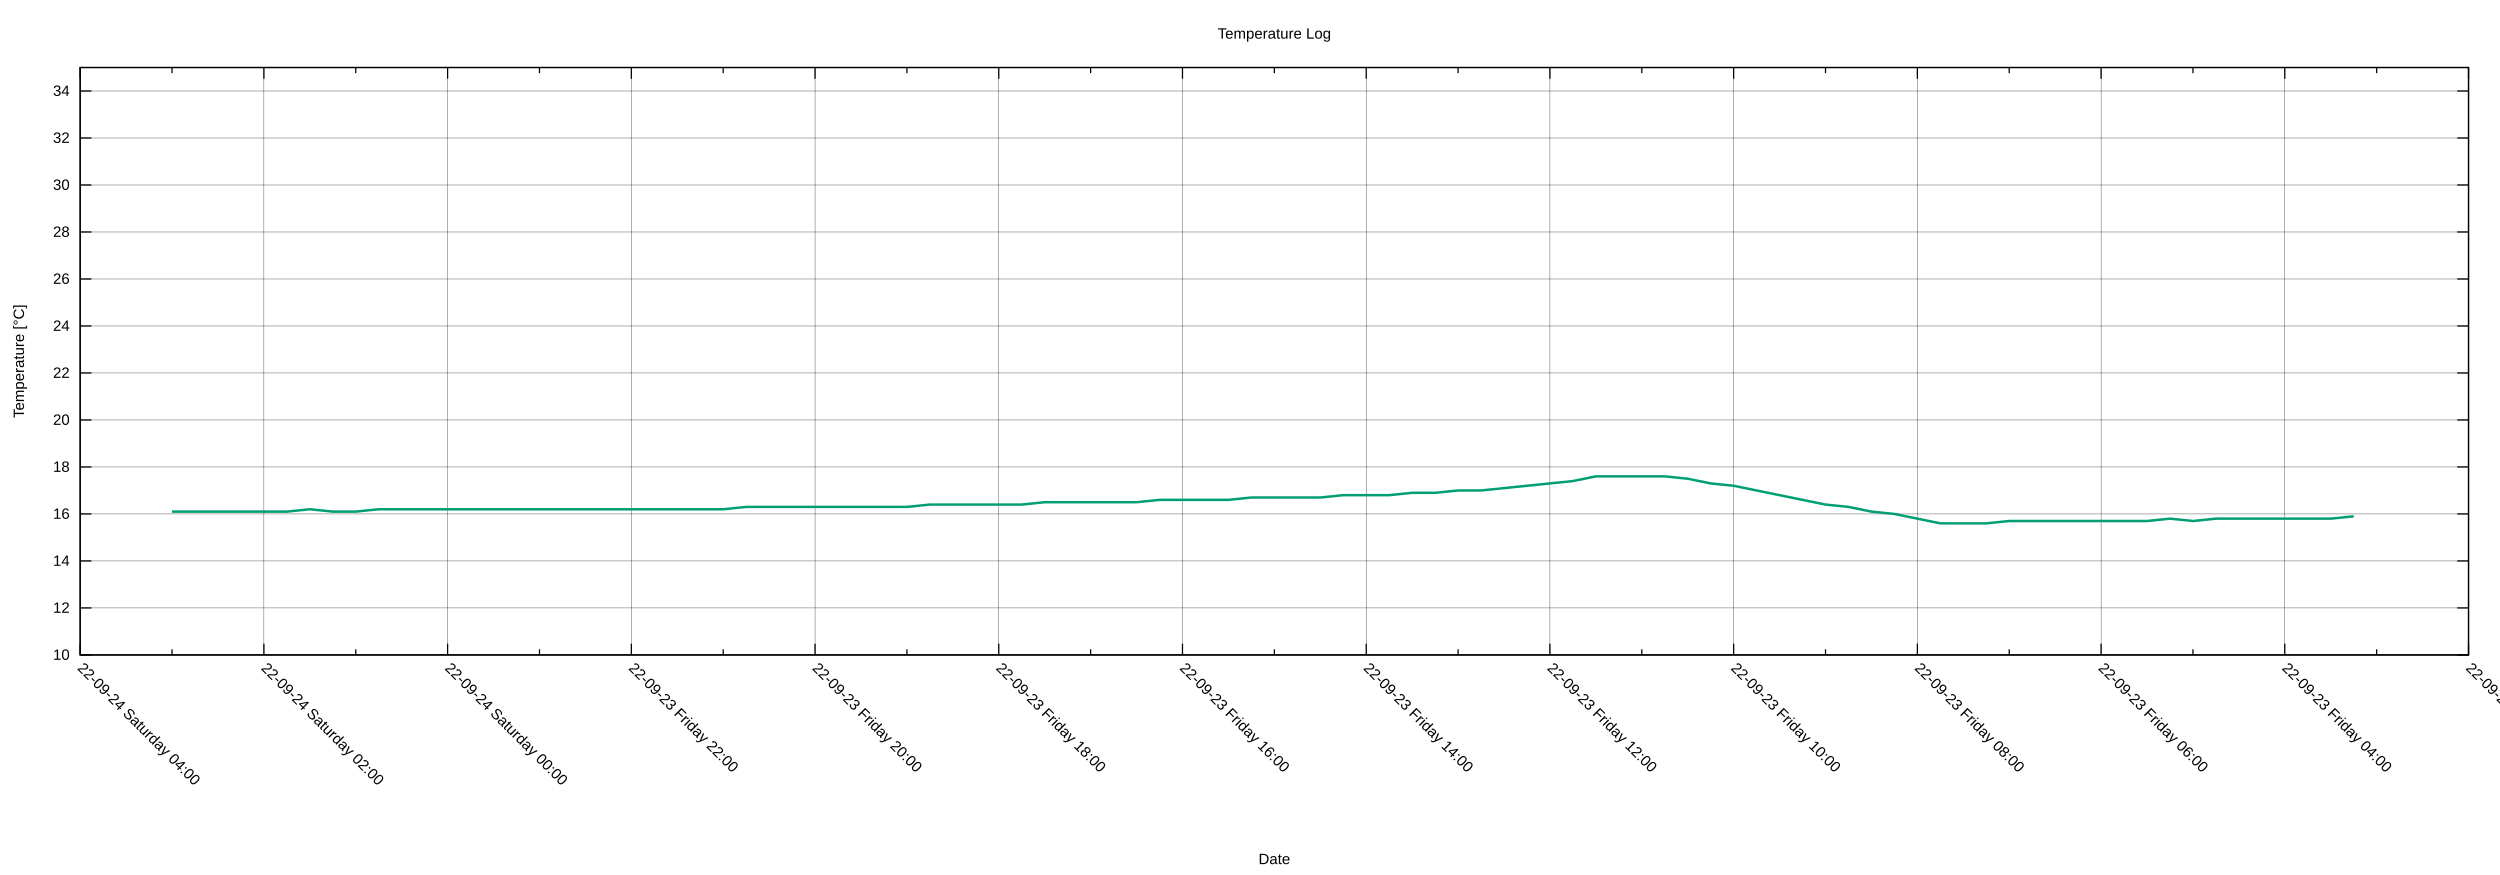
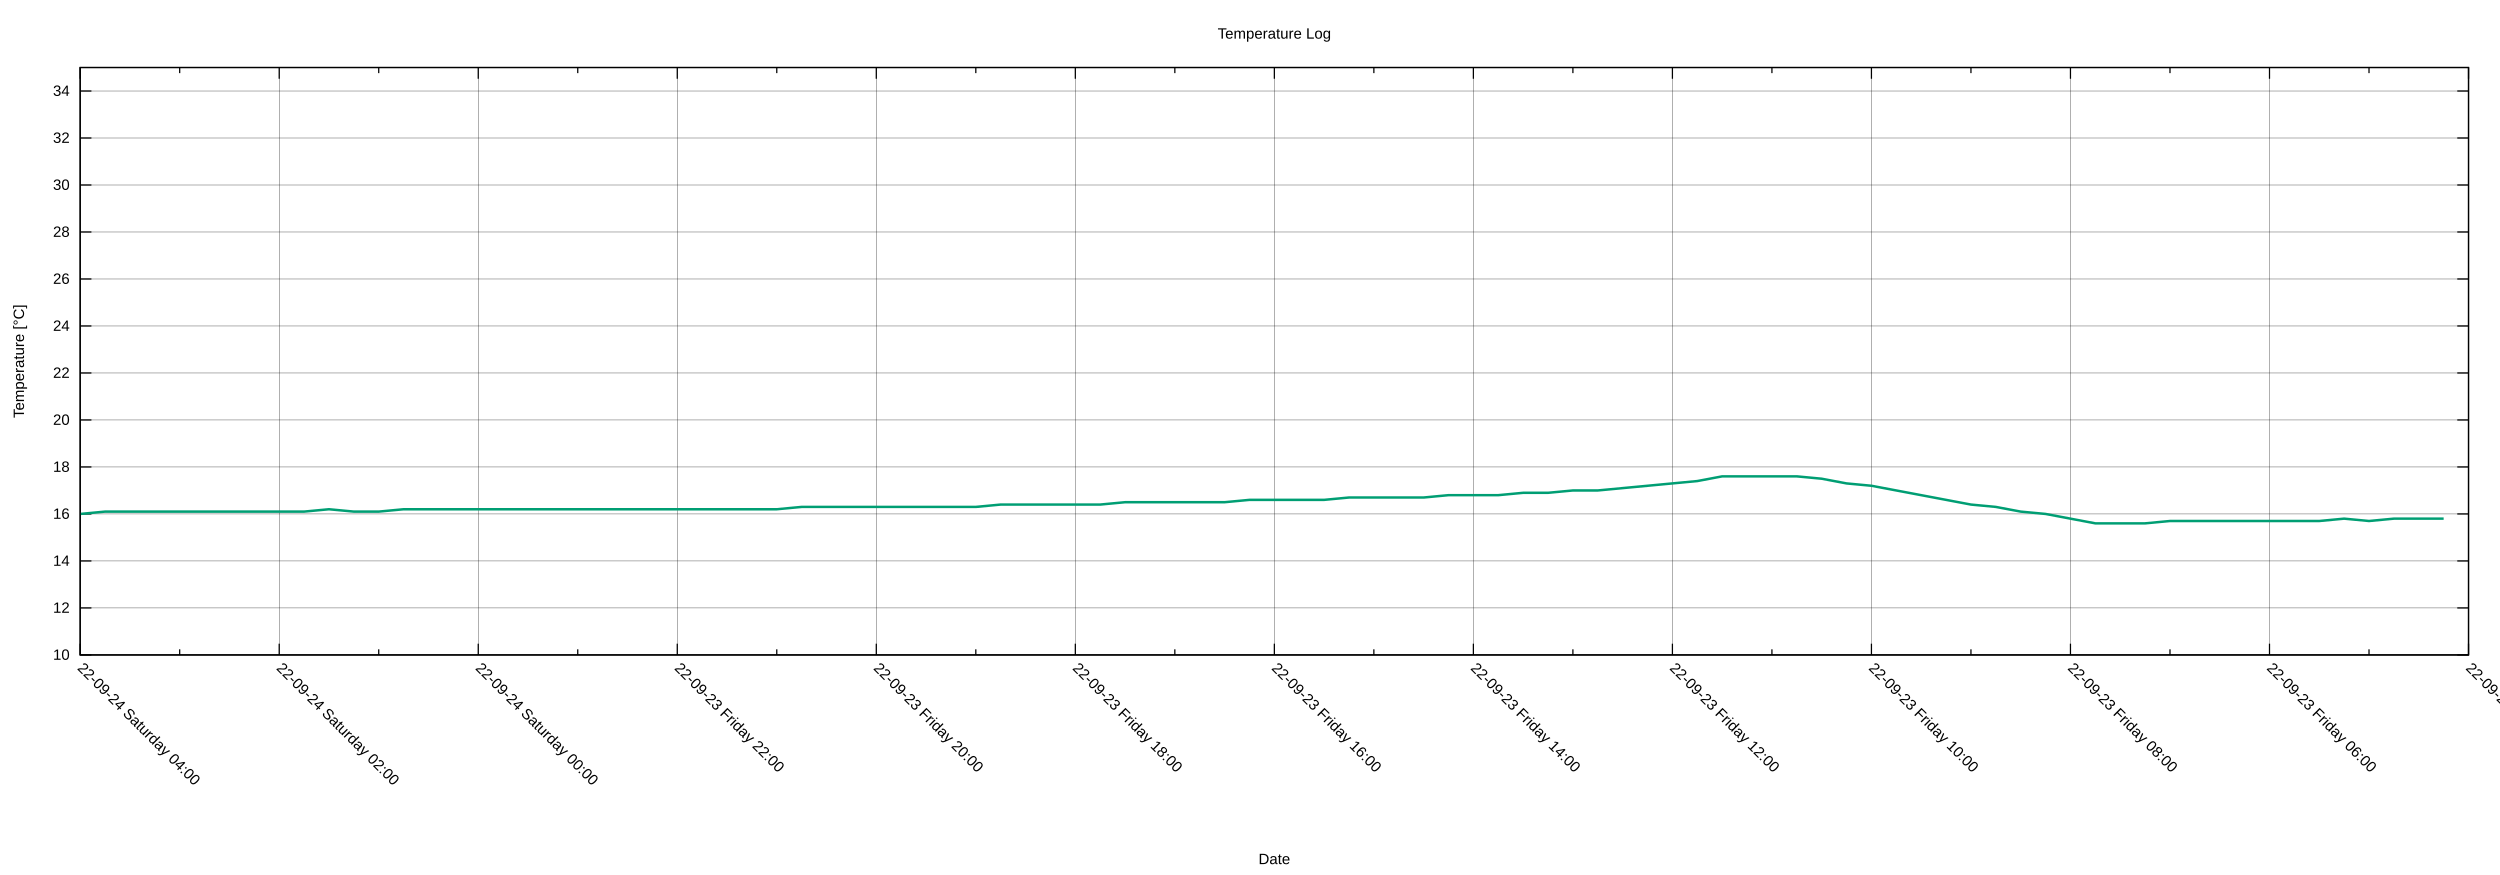
<svg xmlns="http://www.w3.org/2000/svg" xmlns:xlink="http://www.w3.org/1999/xlink" width="2000" height="700" viewBox="0 0 2000 700">
  <g id="gnuplot_canvas">
    <rect x="0" y="0" width="2000" height="700" fill="none" />
    <defs>
      <circle id="gpDot" r="0.5" stroke-width="0.5" stroke="currentColor" />
      <path id="gpPt0" stroke-width="0.222" stroke="currentColor" d="M-1,0 h2 M0,-1 v2" />
      <path id="gpPt1" stroke-width="0.222" stroke="currentColor" d="M-1,-1 L1,1 M1,-1 L-1,1" />
      <path id="gpPt2" stroke-width="0.222" stroke="currentColor" d="M-1,0 L1,0 M0,-1 L0,1 M-1,-1 L1,1 M-1,1 L1,-1" />
      <rect id="gpPt3" stroke-width="0.222" stroke="currentColor" x="-1" y="-1" width="2" height="2" />
      <rect id="gpPt4" stroke-width="0.222" stroke="currentColor" fill="currentColor" x="-1" y="-1" width="2" height="2" />
      <circle id="gpPt5" stroke-width="0.222" stroke="currentColor" cx="0" cy="0" r="1" />
      <use xlink:href="#gpPt5" id="gpPt6" fill="currentColor" stroke="none" />
      <path id="gpPt7" stroke-width="0.222" stroke="currentColor" d="M0,-1.33 L-1.33,0.67 L1.33,0.67 z" />
      <use xlink:href="#gpPt7" id="gpPt8" fill="currentColor" stroke="none" />
      <use xlink:href="#gpPt7" id="gpPt9" stroke="currentColor" transform="rotate(180)" />
      <use xlink:href="#gpPt9" id="gpPt10" fill="currentColor" stroke="none" />
      <use xlink:href="#gpPt3" id="gpPt11" stroke="currentColor" transform="rotate(45)" />
      <use xlink:href="#gpPt11" id="gpPt12" fill="currentColor" stroke="none" />
      <path id="gpPt13" stroke-width="0.222" stroke="currentColor" d="M0,1.330 L1.265,0.411 L0.782,-1.067 L-0.782,-1.076 L-1.265,0.411 z" />
      <use xlink:href="#gpPt13" id="gpPt14" fill="currentColor" stroke="none" />
      <filter id="textbox" filterUnits="objectBoundingBox" x="0" y="0" height="1" width="1">
        <feFlood flood-color="white" flood-opacity="1" result="bgnd" />
        <feComposite in="SourceGraphic" in2="bgnd" operator="atop" />
      </filter>
      <filter id="greybox" filterUnits="objectBoundingBox" x="0" y="0" height="1" width="1">
        <feFlood flood-color="lightgrey" flood-opacity="1" result="grey" />
        <feComposite in="SourceGraphic" in2="grey" operator="atop" />
      </filter>
    </defs>
    <g fill="none" color="white" stroke="currentColor" stroke-width="1.00" stroke-linecap="butt" stroke-linejoin="miter">
</g>
    <g fill="none" color="black" stroke="currentColor" stroke-width="1.00" stroke-linecap="butt" stroke-linejoin="miter">
</g>
    <g fill="none" color="black" stroke="black" stroke-width="0.25" stroke-linecap="butt" stroke-linejoin="miter">
</g>
    <g fill="none" color="black" stroke="currentColor" stroke-width="0.25" stroke-linecap="butt" stroke-linejoin="miter">
      <path stroke="black" class="gridline" d="M64.14,523.95 L1974.82,523.95  " />
    </g>
    <g fill="none" color="black" stroke="black" stroke-width="1.00" stroke-linecap="butt" stroke-linejoin="miter">
</g>
    <g fill="none" color="black" stroke="currentColor" stroke-width="1.00" stroke-linecap="butt" stroke-linejoin="miter">
      <path stroke="black" d="M64.14,523.95 L73.14,523.95 M1974.82,523.95 L1965.82,523.95  " />
      <g transform="translate(55.75,527.85)" stroke="none" fill="black" font-family="Arial" font-size="12.00" text-anchor="end">
        <text>
          <tspan font-family="Arial"> 10</tspan>
        </text>
      </g>
    </g>
    <g fill="none" color="black" stroke="currentColor" stroke-width="1.00" stroke-linecap="butt" stroke-linejoin="miter">
</g>
    <g fill="none" color="black" stroke="black" stroke-width="0.25" stroke-linecap="butt" stroke-linejoin="miter">
</g>
    <g fill="none" color="black" stroke="currentColor" stroke-width="0.25" stroke-linecap="butt" stroke-linejoin="miter">
      <path stroke="black" class="gridline" d="M64.14,486.35 L1974.82,486.35  " />
    </g>
    <g fill="none" color="black" stroke="black" stroke-width="1.00" stroke-linecap="butt" stroke-linejoin="miter">
</g>
    <g fill="none" color="black" stroke="currentColor" stroke-width="1.00" stroke-linecap="butt" stroke-linejoin="miter">
      <path stroke="black" d="M64.14,486.35 L73.14,486.35 M1974.82,486.35 L1965.82,486.35  " />
      <g transform="translate(55.75,490.25)" stroke="none" fill="black" font-family="Arial" font-size="12.00" text-anchor="end">
        <text>
          <tspan font-family="Arial"> 12</tspan>
        </text>
      </g>
    </g>
    <g fill="none" color="black" stroke="currentColor" stroke-width="1.00" stroke-linecap="butt" stroke-linejoin="miter">
</g>
    <g fill="none" color="black" stroke="black" stroke-width="0.25" stroke-linecap="butt" stroke-linejoin="miter">
</g>
    <g fill="none" color="black" stroke="currentColor" stroke-width="0.25" stroke-linecap="butt" stroke-linejoin="miter">
      <path stroke="black" class="gridline" d="M64.14,448.76 L1974.82,448.76  " />
    </g>
    <g fill="none" color="black" stroke="black" stroke-width="1.00" stroke-linecap="butt" stroke-linejoin="miter">
</g>
    <g fill="none" color="black" stroke="currentColor" stroke-width="1.00" stroke-linecap="butt" stroke-linejoin="miter">
      <path stroke="black" d="M64.14,448.76 L73.14,448.76 M1974.82,448.76 L1965.82,448.76  " />
      <g transform="translate(55.75,452.66)" stroke="none" fill="black" font-family="Arial" font-size="12.00" text-anchor="end">
        <text>
          <tspan font-family="Arial"> 14</tspan>
        </text>
      </g>
    </g>
    <g fill="none" color="black" stroke="currentColor" stroke-width="1.00" stroke-linecap="butt" stroke-linejoin="miter">
</g>
    <g fill="none" color="black" stroke="black" stroke-width="0.25" stroke-linecap="butt" stroke-linejoin="miter">
</g>
    <g fill="none" color="black" stroke="currentColor" stroke-width="0.25" stroke-linecap="butt" stroke-linejoin="miter">
      <path stroke="black" class="gridline" d="M64.14,411.16 L1974.82,411.16  " />
    </g>
    <g fill="none" color="black" stroke="black" stroke-width="1.00" stroke-linecap="butt" stroke-linejoin="miter">
</g>
    <g fill="none" color="black" stroke="currentColor" stroke-width="1.00" stroke-linecap="butt" stroke-linejoin="miter">
      <path stroke="black" d="M64.14,411.16 L73.14,411.16 M1974.82,411.16 L1965.82,411.16  " />
      <g transform="translate(55.75,415.06)" stroke="none" fill="black" font-family="Arial" font-size="12.00" text-anchor="end">
        <text>
          <tspan font-family="Arial"> 16</tspan>
        </text>
      </g>
    </g>
    <g fill="none" color="black" stroke="currentColor" stroke-width="1.00" stroke-linecap="butt" stroke-linejoin="miter">
</g>
    <g fill="none" color="black" stroke="black" stroke-width="0.25" stroke-linecap="butt" stroke-linejoin="miter">
</g>
    <g fill="none" color="black" stroke="currentColor" stroke-width="0.25" stroke-linecap="butt" stroke-linejoin="miter">
      <path stroke="black" class="gridline" d="M64.14,373.57 L1974.82,373.57  " />
    </g>
    <g fill="none" color="black" stroke="black" stroke-width="1.00" stroke-linecap="butt" stroke-linejoin="miter">
</g>
    <g fill="none" color="black" stroke="currentColor" stroke-width="1.00" stroke-linecap="butt" stroke-linejoin="miter">
      <path stroke="black" d="M64.14,373.57 L73.14,373.57 M1974.82,373.57 L1965.82,373.57  " />
      <g transform="translate(55.75,377.47)" stroke="none" fill="black" font-family="Arial" font-size="12.00" text-anchor="end">
        <text>
          <tspan font-family="Arial"> 18</tspan>
        </text>
      </g>
    </g>
    <g fill="none" color="black" stroke="currentColor" stroke-width="1.00" stroke-linecap="butt" stroke-linejoin="miter">
</g>
    <g fill="none" color="black" stroke="black" stroke-width="0.25" stroke-linecap="butt" stroke-linejoin="miter">
</g>
    <g fill="none" color="black" stroke="currentColor" stroke-width="0.25" stroke-linecap="butt" stroke-linejoin="miter">
      <path stroke="black" class="gridline" d="M64.14,335.97 L1974.82,335.97  " />
    </g>
    <g fill="none" color="black" stroke="black" stroke-width="1.00" stroke-linecap="butt" stroke-linejoin="miter">
</g>
    <g fill="none" color="black" stroke="currentColor" stroke-width="1.00" stroke-linecap="butt" stroke-linejoin="miter">
      <path stroke="black" d="M64.14,335.97 L73.14,335.97 M1974.82,335.97 L1965.82,335.97  " />
      <g transform="translate(55.75,339.87)" stroke="none" fill="black" font-family="Arial" font-size="12.00" text-anchor="end">
        <text>
          <tspan font-family="Arial"> 20</tspan>
        </text>
      </g>
    </g>
    <g fill="none" color="black" stroke="currentColor" stroke-width="1.00" stroke-linecap="butt" stroke-linejoin="miter">
</g>
    <g fill="none" color="black" stroke="black" stroke-width="0.25" stroke-linecap="butt" stroke-linejoin="miter">
</g>
    <g fill="none" color="black" stroke="currentColor" stroke-width="0.25" stroke-linecap="butt" stroke-linejoin="miter">
      <path stroke="black" class="gridline" d="M64.14,298.38 L1974.82,298.38  " />
    </g>
    <g fill="none" color="black" stroke="black" stroke-width="1.00" stroke-linecap="butt" stroke-linejoin="miter">
</g>
    <g fill="none" color="black" stroke="currentColor" stroke-width="1.00" stroke-linecap="butt" stroke-linejoin="miter">
      <path stroke="black" d="M64.14,298.38 L73.14,298.38 M1974.82,298.38 L1965.82,298.38  " />
      <g transform="translate(55.75,302.28)" stroke="none" fill="black" font-family="Arial" font-size="12.00" text-anchor="end">
        <text>
          <tspan font-family="Arial"> 22</tspan>
        </text>
      </g>
    </g>
    <g fill="none" color="black" stroke="currentColor" stroke-width="1.00" stroke-linecap="butt" stroke-linejoin="miter">
</g>
    <g fill="none" color="black" stroke="black" stroke-width="0.25" stroke-linecap="butt" stroke-linejoin="miter">
</g>
    <g fill="none" color="black" stroke="currentColor" stroke-width="0.25" stroke-linecap="butt" stroke-linejoin="miter">
      <path stroke="black" class="gridline" d="M64.14,260.78 L1974.82,260.78  " />
    </g>
    <g fill="none" color="black" stroke="black" stroke-width="1.00" stroke-linecap="butt" stroke-linejoin="miter">
</g>
    <g fill="none" color="black" stroke="currentColor" stroke-width="1.00" stroke-linecap="butt" stroke-linejoin="miter">
      <path stroke="black" d="M64.14,260.78 L73.14,260.78 M1974.82,260.78 L1965.82,260.78  " />
      <g transform="translate(55.75,264.68)" stroke="none" fill="black" font-family="Arial" font-size="12.00" text-anchor="end">
        <text>
          <tspan font-family="Arial"> 24</tspan>
        </text>
      </g>
    </g>
    <g fill="none" color="black" stroke="currentColor" stroke-width="1.00" stroke-linecap="butt" stroke-linejoin="miter">
</g>
    <g fill="none" color="black" stroke="black" stroke-width="0.25" stroke-linecap="butt" stroke-linejoin="miter">
</g>
    <g fill="none" color="black" stroke="currentColor" stroke-width="0.25" stroke-linecap="butt" stroke-linejoin="miter">
      <path stroke="black" class="gridline" d="M64.14,223.19 L1974.82,223.19  " />
    </g>
    <g fill="none" color="black" stroke="black" stroke-width="1.00" stroke-linecap="butt" stroke-linejoin="miter">
</g>
    <g fill="none" color="black" stroke="currentColor" stroke-width="1.00" stroke-linecap="butt" stroke-linejoin="miter">
      <path stroke="black" d="M64.14,223.19 L73.14,223.19 M1974.82,223.19 L1965.82,223.19  " />
      <g transform="translate(55.75,227.09)" stroke="none" fill="black" font-family="Arial" font-size="12.00" text-anchor="end">
        <text>
          <tspan font-family="Arial"> 26</tspan>
        </text>
      </g>
    </g>
    <g fill="none" color="black" stroke="currentColor" stroke-width="1.00" stroke-linecap="butt" stroke-linejoin="miter">
</g>
    <g fill="none" color="black" stroke="black" stroke-width="0.25" stroke-linecap="butt" stroke-linejoin="miter">
</g>
    <g fill="none" color="black" stroke="currentColor" stroke-width="0.25" stroke-linecap="butt" stroke-linejoin="miter">
      <path stroke="black" class="gridline" d="M64.14,185.59 L1974.82,185.59  " />
    </g>
    <g fill="none" color="black" stroke="black" stroke-width="1.00" stroke-linecap="butt" stroke-linejoin="miter">
</g>
    <g fill="none" color="black" stroke="currentColor" stroke-width="1.00" stroke-linecap="butt" stroke-linejoin="miter">
      <path stroke="black" d="M64.14,185.59 L73.14,185.59 M1974.82,185.59 L1965.82,185.59  " />
      <g transform="translate(55.75,189.49)" stroke="none" fill="black" font-family="Arial" font-size="12.00" text-anchor="end">
        <text>
          <tspan font-family="Arial"> 28</tspan>
        </text>
      </g>
    </g>
    <g fill="none" color="black" stroke="currentColor" stroke-width="1.00" stroke-linecap="butt" stroke-linejoin="miter">
</g>
    <g fill="none" color="black" stroke="black" stroke-width="0.25" stroke-linecap="butt" stroke-linejoin="miter">
</g>
    <g fill="none" color="black" stroke="currentColor" stroke-width="0.25" stroke-linecap="butt" stroke-linejoin="miter">
      <path stroke="black" class="gridline" d="M64.14,148.00 L1974.82,148.00  " />
    </g>
    <g fill="none" color="black" stroke="black" stroke-width="1.00" stroke-linecap="butt" stroke-linejoin="miter">
</g>
    <g fill="none" color="black" stroke="currentColor" stroke-width="1.00" stroke-linecap="butt" stroke-linejoin="miter">
      <path stroke="black" d="M64.14,148.00 L73.14,148.00 M1974.82,148.00 L1965.82,148.00  " />
      <g transform="translate(55.75,151.90)" stroke="none" fill="black" font-family="Arial" font-size="12.00" text-anchor="end">
        <text>
          <tspan font-family="Arial"> 30</tspan>
        </text>
      </g>
    </g>
    <g fill="none" color="black" stroke="currentColor" stroke-width="1.00" stroke-linecap="butt" stroke-linejoin="miter">
</g>
    <g fill="none" color="black" stroke="black" stroke-width="0.25" stroke-linecap="butt" stroke-linejoin="miter">
</g>
    <g fill="none" color="black" stroke="currentColor" stroke-width="0.25" stroke-linecap="butt" stroke-linejoin="miter">
      <path stroke="black" class="gridline" d="M64.14,110.40 L1974.82,110.40  " />
    </g>
    <g fill="none" color="black" stroke="black" stroke-width="1.00" stroke-linecap="butt" stroke-linejoin="miter">
</g>
    <g fill="none" color="black" stroke="currentColor" stroke-width="1.00" stroke-linecap="butt" stroke-linejoin="miter">
      <path stroke="black" d="M64.14,110.40 L73.14,110.40 M1974.82,110.40 L1965.82,110.40  " />
      <g transform="translate(55.75,114.30)" stroke="none" fill="black" font-family="Arial" font-size="12.00" text-anchor="end">
        <text>
          <tspan font-family="Arial"> 32</tspan>
        </text>
      </g>
    </g>
    <g fill="none" color="black" stroke="currentColor" stroke-width="1.00" stroke-linecap="butt" stroke-linejoin="miter">
</g>
    <g fill="none" color="black" stroke="black" stroke-width="0.25" stroke-linecap="butt" stroke-linejoin="miter">
</g>
    <g fill="none" color="black" stroke="currentColor" stroke-width="0.25" stroke-linecap="butt" stroke-linejoin="miter">
      <path stroke="black" class="gridline" d="M64.14,72.81 L1974.82,72.81  " />
    </g>
    <g fill="none" color="black" stroke="black" stroke-width="1.00" stroke-linecap="butt" stroke-linejoin="miter">
</g>
    <g fill="none" color="black" stroke="currentColor" stroke-width="1.00" stroke-linecap="butt" stroke-linejoin="miter">
      <path stroke="black" d="M64.14,72.81 L73.14,72.81 M1974.82,72.81 L1965.82,72.81  " />
      <g transform="translate(55.75,76.71)" stroke="none" fill="black" font-family="Arial" font-size="12.00" text-anchor="end">
        <text>
          <tspan font-family="Arial"> 34</tspan>
        </text>
      </g>
    </g>
    <g fill="none" color="black" stroke="currentColor" stroke-width="1.00" stroke-linecap="butt" stroke-linejoin="miter">
</g>
    <g fill="none" color="black" stroke="black" stroke-width="0.25" stroke-linecap="butt" stroke-linejoin="miter">
</g>
    <g fill="none" color="black" stroke="currentColor" stroke-width="0.25" stroke-linecap="butt" stroke-linejoin="miter">
      <path stroke="black" class="gridline" d="M1974.82,523.95 L1974.82,54.01  " />
    </g>
    <g fill="none" color="black" stroke="black" stroke-width="1.00" stroke-linecap="butt" stroke-linejoin="miter">
</g>
    <g fill="none" color="black" stroke="currentColor" stroke-width="1.00" stroke-linecap="butt" stroke-linejoin="miter">
      <path stroke="black" d="M1974.82,523.95 L1974.82,514.95 M1974.82,54.01 L1974.82,63.01  " />
      <g transform="translate(1972.06,535.10) rotate(45)" stroke="none" fill="black" font-family="Arial" font-size="12.00" text-anchor="start">
        <text>
-           <tspan font-family="Arial">22-09-23 Friday 02:00</tspan>
-         </text>
-       </g>
-     </g>
-     <g fill="none" color="black" stroke="currentColor" stroke-width="1.00" stroke-linecap="butt" stroke-linejoin="miter">
-       <path stroke="black" d="M1901.33,523.95 L1901.33,519.45 M1901.33,54.01 L1901.33,58.51  " />
-     </g>
-     <g fill="none" color="black" stroke="black" stroke-width="0.25" stroke-linecap="butt" stroke-linejoin="miter">
- </g>
-     <g fill="none" color="black" stroke="currentColor" stroke-width="0.25" stroke-linecap="butt" stroke-linejoin="miter">
-       <path stroke="black" class="gridline" d="M1827.84,523.95 L1827.84,54.01  " />
-     </g>
-     <g fill="none" color="black" stroke="black" stroke-width="1.00" stroke-linecap="butt" stroke-linejoin="miter">
- </g>
-     <g fill="none" color="black" stroke="currentColor" stroke-width="1.00" stroke-linecap="butt" stroke-linejoin="miter">
-       <path stroke="black" d="M1827.84,523.95 L1827.84,514.95 M1827.84,54.01 L1827.84,63.01  " />
-       <g transform="translate(1825.08,535.10) rotate(45)" stroke="none" fill="black" font-family="Arial" font-size="12.00" text-anchor="start">
-         <text>
          <tspan font-family="Arial">22-09-23 Friday 04:00</tspan>
        </text>
      </g>
    </g>
    <g fill="none" color="black" stroke="currentColor" stroke-width="1.00" stroke-linecap="butt" stroke-linejoin="miter">
-       <path stroke="black" d="M1754.36,523.95 L1754.36,519.45 M1754.36,54.01 L1754.36,58.51  " />
-     </g>
-     <g fill="none" color="black" stroke="black" stroke-width="0.25" stroke-linecap="butt" stroke-linejoin="miter">
- </g>
-     <g fill="none" color="black" stroke="currentColor" stroke-width="0.25" stroke-linecap="butt" stroke-linejoin="miter">
-       <path stroke="black" class="gridline" d="M1680.87,523.95 L1680.87,54.01  " />
-     </g>
-     <g fill="none" color="black" stroke="black" stroke-width="1.00" stroke-linecap="butt" stroke-linejoin="miter">
- </g>
-     <g fill="none" color="black" stroke="currentColor" stroke-width="1.00" stroke-linecap="butt" stroke-linejoin="miter">
-       <path stroke="black" d="M1680.87,523.95 L1680.87,514.95 M1680.87,54.01 L1680.87,63.01  " />
-       <g transform="translate(1678.11,535.10) rotate(45)" stroke="none" fill="black" font-family="Arial" font-size="12.00" text-anchor="start">
+       <path stroke="black" d="M1895.21,523.95 L1895.21,519.45 M1895.21,54.01 L1895.21,58.51  " />
+     </g>
+     <g fill="none" color="black" stroke="black" stroke-width="0.25" stroke-linecap="butt" stroke-linejoin="miter">
+ </g>
+     <g fill="none" color="black" stroke="currentColor" stroke-width="0.25" stroke-linecap="butt" stroke-linejoin="miter">
+       <path stroke="black" class="gridline" d="M1815.60,523.95 L1815.60,54.01  " />
+     </g>
+     <g fill="none" color="black" stroke="black" stroke-width="1.00" stroke-linecap="butt" stroke-linejoin="miter">
+ </g>
+     <g fill="none" color="black" stroke="currentColor" stroke-width="1.00" stroke-linecap="butt" stroke-linejoin="miter">
+       <path stroke="black" d="M1815.60,523.95 L1815.60,514.95 M1815.60,54.01 L1815.60,63.01  " />
+       <g transform="translate(1812.84,535.10) rotate(45)" stroke="none" fill="black" font-family="Arial" font-size="12.00" text-anchor="start">
        <text>
          <tspan font-family="Arial">22-09-23 Friday 06:00</tspan>
        </text>
      </g>
    </g>
    <g fill="none" color="black" stroke="currentColor" stroke-width="1.00" stroke-linecap="butt" stroke-linejoin="miter">
-       <path stroke="black" d="M1607.38,523.95 L1607.38,519.45 M1607.38,54.01 L1607.38,58.51  " />
-     </g>
-     <g fill="none" color="black" stroke="black" stroke-width="0.25" stroke-linecap="butt" stroke-linejoin="miter">
- </g>
-     <g fill="none" color="black" stroke="currentColor" stroke-width="0.25" stroke-linecap="butt" stroke-linejoin="miter">
-       <path stroke="black" class="gridline" d="M1533.89,523.95 L1533.89,54.01  " />
-     </g>
-     <g fill="none" color="black" stroke="black" stroke-width="1.00" stroke-linecap="butt" stroke-linejoin="miter">
- </g>
-     <g fill="none" color="black" stroke="currentColor" stroke-width="1.00" stroke-linecap="butt" stroke-linejoin="miter">
-       <path stroke="black" d="M1533.89,523.95 L1533.89,514.95 M1533.89,54.01 L1533.89,63.01  " />
-       <g transform="translate(1531.13,535.10) rotate(45)" stroke="none" fill="black" font-family="Arial" font-size="12.00" text-anchor="start">
+       <path stroke="black" d="M1735.99,523.95 L1735.99,519.45 M1735.99,54.01 L1735.99,58.51  " />
+     </g>
+     <g fill="none" color="black" stroke="black" stroke-width="0.25" stroke-linecap="butt" stroke-linejoin="miter">
+ </g>
+     <g fill="none" color="black" stroke="currentColor" stroke-width="0.25" stroke-linecap="butt" stroke-linejoin="miter">
+       <path stroke="black" class="gridline" d="M1656.37,523.95 L1656.37,54.01  " />
+     </g>
+     <g fill="none" color="black" stroke="black" stroke-width="1.00" stroke-linecap="butt" stroke-linejoin="miter">
+ </g>
+     <g fill="none" color="black" stroke="currentColor" stroke-width="1.00" stroke-linecap="butt" stroke-linejoin="miter">
+       <path stroke="black" d="M1656.37,523.95 L1656.37,514.95 M1656.37,54.01 L1656.37,63.01  " />
+       <g transform="translate(1653.61,535.10) rotate(45)" stroke="none" fill="black" font-family="Arial" font-size="12.00" text-anchor="start">
        <text>
          <tspan font-family="Arial">22-09-23 Friday 08:00</tspan>
        </text>
      </g>
    </g>
    <g fill="none" color="black" stroke="currentColor" stroke-width="1.00" stroke-linecap="butt" stroke-linejoin="miter">
-       <path stroke="black" d="M1460.41,523.95 L1460.41,519.45 M1460.41,54.01 L1460.41,58.51  " />
-     </g>
-     <g fill="none" color="black" stroke="black" stroke-width="0.25" stroke-linecap="butt" stroke-linejoin="miter">
- </g>
-     <g fill="none" color="black" stroke="currentColor" stroke-width="0.25" stroke-linecap="butt" stroke-linejoin="miter">
-       <path stroke="black" class="gridline" d="M1386.92,523.95 L1386.92,54.01  " />
-     </g>
-     <g fill="none" color="black" stroke="black" stroke-width="1.00" stroke-linecap="butt" stroke-linejoin="miter">
- </g>
-     <g fill="none" color="black" stroke="currentColor" stroke-width="1.00" stroke-linecap="butt" stroke-linejoin="miter">
-       <path stroke="black" d="M1386.92,523.95 L1386.92,514.95 M1386.92,54.01 L1386.92,63.01  " />
-       <g transform="translate(1384.16,535.10) rotate(45)" stroke="none" fill="black" font-family="Arial" font-size="12.00" text-anchor="start">
+       <path stroke="black" d="M1576.76,523.95 L1576.76,519.45 M1576.76,54.01 L1576.76,58.51  " />
+     </g>
+     <g fill="none" color="black" stroke="black" stroke-width="0.25" stroke-linecap="butt" stroke-linejoin="miter">
+ </g>
+     <g fill="none" color="black" stroke="currentColor" stroke-width="0.25" stroke-linecap="butt" stroke-linejoin="miter">
+       <path stroke="black" class="gridline" d="M1497.15,523.95 L1497.15,54.01  " />
+     </g>
+     <g fill="none" color="black" stroke="black" stroke-width="1.00" stroke-linecap="butt" stroke-linejoin="miter">
+ </g>
+     <g fill="none" color="black" stroke="currentColor" stroke-width="1.00" stroke-linecap="butt" stroke-linejoin="miter">
+       <path stroke="black" d="M1497.15,523.95 L1497.15,514.95 M1497.15,54.01 L1497.15,63.01  " />
+       <g transform="translate(1494.39,535.10) rotate(45)" stroke="none" fill="black" font-family="Arial" font-size="12.00" text-anchor="start">
        <text>
          <tspan font-family="Arial">22-09-23 Friday 10:00</tspan>
        </text>
      </g>
    </g>
    <g fill="none" color="black" stroke="currentColor" stroke-width="1.00" stroke-linecap="butt" stroke-linejoin="miter">
-       <path stroke="black" d="M1313.43,523.95 L1313.43,519.45 M1313.43,54.01 L1313.43,58.51  " />
-     </g>
-     <g fill="none" color="black" stroke="black" stroke-width="0.25" stroke-linecap="butt" stroke-linejoin="miter">
- </g>
-     <g fill="none" color="black" stroke="currentColor" stroke-width="0.25" stroke-linecap="butt" stroke-linejoin="miter">
-       <path stroke="black" class="gridline" d="M1239.94,523.95 L1239.94,54.01  " />
-     </g>
-     <g fill="none" color="black" stroke="black" stroke-width="1.00" stroke-linecap="butt" stroke-linejoin="miter">
- </g>
-     <g fill="none" color="black" stroke="currentColor" stroke-width="1.00" stroke-linecap="butt" stroke-linejoin="miter">
-       <path stroke="black" d="M1239.94,523.95 L1239.94,514.95 M1239.94,54.01 L1239.94,63.01  " />
-       <g transform="translate(1237.18,535.10) rotate(45)" stroke="none" fill="black" font-family="Arial" font-size="12.00" text-anchor="start">
+       <path stroke="black" d="M1417.54,523.95 L1417.54,519.45 M1417.54,54.01 L1417.54,58.51  " />
+     </g>
+     <g fill="none" color="black" stroke="black" stroke-width="0.25" stroke-linecap="butt" stroke-linejoin="miter">
+ </g>
+     <g fill="none" color="black" stroke="currentColor" stroke-width="0.25" stroke-linecap="butt" stroke-linejoin="miter">
+       <path stroke="black" class="gridline" d="M1337.93,523.95 L1337.93,54.01  " />
+     </g>
+     <g fill="none" color="black" stroke="black" stroke-width="1.00" stroke-linecap="butt" stroke-linejoin="miter">
+ </g>
+     <g fill="none" color="black" stroke="currentColor" stroke-width="1.00" stroke-linecap="butt" stroke-linejoin="miter">
+       <path stroke="black" d="M1337.93,523.95 L1337.93,514.95 M1337.93,54.01 L1337.93,63.01  " />
+       <g transform="translate(1335.17,535.10) rotate(45)" stroke="none" fill="black" font-family="Arial" font-size="12.00" text-anchor="start">
        <text>
          <tspan font-family="Arial">22-09-23 Friday 12:00</tspan>
        </text>
      </g>
    </g>
    <g fill="none" color="black" stroke="currentColor" stroke-width="1.00" stroke-linecap="butt" stroke-linejoin="miter">
-       <path stroke="black" d="M1166.46,523.95 L1166.46,519.45 M1166.46,54.01 L1166.46,58.51  " />
-     </g>
-     <g fill="none" color="black" stroke="black" stroke-width="0.25" stroke-linecap="butt" stroke-linejoin="miter">
- </g>
-     <g fill="none" color="black" stroke="currentColor" stroke-width="0.25" stroke-linecap="butt" stroke-linejoin="miter">
-       <path stroke="black" class="gridline" d="M1092.97,523.95 L1092.97,54.01  " />
-     </g>
-     <g fill="none" color="black" stroke="black" stroke-width="1.00" stroke-linecap="butt" stroke-linejoin="miter">
- </g>
-     <g fill="none" color="black" stroke="currentColor" stroke-width="1.00" stroke-linecap="butt" stroke-linejoin="miter">
-       <path stroke="black" d="M1092.97,523.95 L1092.97,514.95 M1092.97,54.01 L1092.97,63.01  " />
-       <g transform="translate(1090.21,535.10) rotate(45)" stroke="none" fill="black" font-family="Arial" font-size="12.00" text-anchor="start">
+       <path stroke="black" d="M1258.32,523.95 L1258.32,519.45 M1258.32,54.01 L1258.32,58.51  " />
+     </g>
+     <g fill="none" color="black" stroke="black" stroke-width="0.25" stroke-linecap="butt" stroke-linejoin="miter">
+ </g>
+     <g fill="none" color="black" stroke="currentColor" stroke-width="0.25" stroke-linecap="butt" stroke-linejoin="miter">
+       <path stroke="black" class="gridline" d="M1178.70,523.95 L1178.70,54.01  " />
+     </g>
+     <g fill="none" color="black" stroke="black" stroke-width="1.00" stroke-linecap="butt" stroke-linejoin="miter">
+ </g>
+     <g fill="none" color="black" stroke="currentColor" stroke-width="1.00" stroke-linecap="butt" stroke-linejoin="miter">
+       <path stroke="black" d="M1178.70,523.95 L1178.70,514.95 M1178.70,54.01 L1178.70,63.01  " />
+       <g transform="translate(1175.94,535.10) rotate(45)" stroke="none" fill="black" font-family="Arial" font-size="12.00" text-anchor="start">
        <text>
          <tspan font-family="Arial">22-09-23 Friday 14:00</tspan>
        </text>
      </g>
    </g>
    <g fill="none" color="black" stroke="currentColor" stroke-width="1.00" stroke-linecap="butt" stroke-linejoin="miter">
-       <path stroke="black" d="M1019.48,523.95 L1019.48,519.45 M1019.48,54.01 L1019.48,58.51  " />
-     </g>
-     <g fill="none" color="black" stroke="black" stroke-width="0.25" stroke-linecap="butt" stroke-linejoin="miter">
- </g>
-     <g fill="none" color="black" stroke="currentColor" stroke-width="0.25" stroke-linecap="butt" stroke-linejoin="miter">
-       <path stroke="black" class="gridline" d="M945.99,523.95 L945.99,54.01  " />
-     </g>
-     <g fill="none" color="black" stroke="black" stroke-width="1.00" stroke-linecap="butt" stroke-linejoin="miter">
- </g>
-     <g fill="none" color="black" stroke="currentColor" stroke-width="1.00" stroke-linecap="butt" stroke-linejoin="miter">
-       <path stroke="black" d="M945.99,523.95 L945.99,514.95 M945.99,54.01 L945.99,63.01  " />
-       <g transform="translate(943.23,535.10) rotate(45)" stroke="none" fill="black" font-family="Arial" font-size="12.00" text-anchor="start">
+       <path stroke="black" d="M1099.09,523.95 L1099.09,519.45 M1099.09,54.01 L1099.09,58.51  " />
+     </g>
+     <g fill="none" color="black" stroke="black" stroke-width="0.25" stroke-linecap="butt" stroke-linejoin="miter">
+ </g>
+     <g fill="none" color="black" stroke="currentColor" stroke-width="0.25" stroke-linecap="butt" stroke-linejoin="miter">
+       <path stroke="black" class="gridline" d="M1019.48,523.95 L1019.48,54.01  " />
+     </g>
+     <g fill="none" color="black" stroke="black" stroke-width="1.00" stroke-linecap="butt" stroke-linejoin="miter">
+ </g>
+     <g fill="none" color="black" stroke="currentColor" stroke-width="1.00" stroke-linecap="butt" stroke-linejoin="miter">
+       <path stroke="black" d="M1019.48,523.95 L1019.48,514.95 M1019.48,54.01 L1019.48,63.01  " />
+       <g transform="translate(1016.72,535.10) rotate(45)" stroke="none" fill="black" font-family="Arial" font-size="12.00" text-anchor="start">
        <text>
          <tspan font-family="Arial">22-09-23 Friday 16:00</tspan>
        </text>
      </g>
    </g>
    <g fill="none" color="black" stroke="currentColor" stroke-width="1.00" stroke-linecap="butt" stroke-linejoin="miter">
-       <path stroke="black" d="M872.50,523.95 L872.50,519.45 M872.50,54.01 L872.50,58.51  " />
-     </g>
-     <g fill="none" color="black" stroke="black" stroke-width="0.25" stroke-linecap="butt" stroke-linejoin="miter">
- </g>
-     <g fill="none" color="black" stroke="currentColor" stroke-width="0.25" stroke-linecap="butt" stroke-linejoin="miter">
-       <path stroke="black" class="gridline" d="M799.02,523.95 L799.02,54.01  " />
-     </g>
-     <g fill="none" color="black" stroke="black" stroke-width="1.00" stroke-linecap="butt" stroke-linejoin="miter">
- </g>
-     <g fill="none" color="black" stroke="currentColor" stroke-width="1.00" stroke-linecap="butt" stroke-linejoin="miter">
-       <path stroke="black" d="M799.02,523.95 L799.02,514.95 M799.02,54.01 L799.02,63.01  " />
-       <g transform="translate(796.26,535.10) rotate(45)" stroke="none" fill="black" font-family="Arial" font-size="12.00" text-anchor="start">
+       <path stroke="black" d="M939.87,523.95 L939.87,519.45 M939.87,54.01 L939.87,58.51  " />
+     </g>
+     <g fill="none" color="black" stroke="black" stroke-width="0.25" stroke-linecap="butt" stroke-linejoin="miter">
+ </g>
+     <g fill="none" color="black" stroke="currentColor" stroke-width="0.25" stroke-linecap="butt" stroke-linejoin="miter">
+       <path stroke="black" class="gridline" d="M860.26,523.95 L860.26,54.01  " />
+     </g>
+     <g fill="none" color="black" stroke="black" stroke-width="1.00" stroke-linecap="butt" stroke-linejoin="miter">
+ </g>
+     <g fill="none" color="black" stroke="currentColor" stroke-width="1.00" stroke-linecap="butt" stroke-linejoin="miter">
+       <path stroke="black" d="M860.26,523.95 L860.26,514.95 M860.26,54.01 L860.26,63.01  " />
+       <g transform="translate(857.50,535.10) rotate(45)" stroke="none" fill="black" font-family="Arial" font-size="12.00" text-anchor="start">
        <text>
          <tspan font-family="Arial">22-09-23 Friday 18:00</tspan>
        </text>
      </g>
    </g>
    <g fill="none" color="black" stroke="currentColor" stroke-width="1.00" stroke-linecap="butt" stroke-linejoin="miter">
-       <path stroke="black" d="M725.53,523.95 L725.53,519.45 M725.53,54.01 L725.53,58.51  " />
-     </g>
-     <g fill="none" color="black" stroke="black" stroke-width="0.25" stroke-linecap="butt" stroke-linejoin="miter">
- </g>
-     <g fill="none" color="black" stroke="currentColor" stroke-width="0.25" stroke-linecap="butt" stroke-linejoin="miter">
-       <path stroke="black" class="gridline" d="M652.04,523.95 L652.04,54.01  " />
-     </g>
-     <g fill="none" color="black" stroke="black" stroke-width="1.00" stroke-linecap="butt" stroke-linejoin="miter">
- </g>
-     <g fill="none" color="black" stroke="currentColor" stroke-width="1.00" stroke-linecap="butt" stroke-linejoin="miter">
-       <path stroke="black" d="M652.04,523.95 L652.04,514.95 M652.04,54.01 L652.04,63.01  " />
-       <g transform="translate(649.28,535.10) rotate(45)" stroke="none" fill="black" font-family="Arial" font-size="12.00" text-anchor="start">
+       <path stroke="black" d="M780.65,523.95 L780.65,519.45 M780.65,54.01 L780.65,58.51  " />
+     </g>
+     <g fill="none" color="black" stroke="black" stroke-width="0.25" stroke-linecap="butt" stroke-linejoin="miter">
+ </g>
+     <g fill="none" color="black" stroke="currentColor" stroke-width="0.25" stroke-linecap="butt" stroke-linejoin="miter">
+       <path stroke="black" class="gridline" d="M701.03,523.95 L701.03,54.01  " />
+     </g>
+     <g fill="none" color="black" stroke="black" stroke-width="1.00" stroke-linecap="butt" stroke-linejoin="miter">
+ </g>
+     <g fill="none" color="black" stroke="currentColor" stroke-width="1.00" stroke-linecap="butt" stroke-linejoin="miter">
+       <path stroke="black" d="M701.03,523.95 L701.03,514.95 M701.03,54.01 L701.03,63.01  " />
+       <g transform="translate(698.27,535.10) rotate(45)" stroke="none" fill="black" font-family="Arial" font-size="12.00" text-anchor="start">
        <text>
          <tspan font-family="Arial">22-09-23 Friday 20:00</tspan>
        </text>
      </g>
    </g>
    <g fill="none" color="black" stroke="currentColor" stroke-width="1.00" stroke-linecap="butt" stroke-linejoin="miter">
-       <path stroke="black" d="M578.55,523.95 L578.55,519.45 M578.55,54.01 L578.55,58.51  " />
-     </g>
-     <g fill="none" color="black" stroke="black" stroke-width="0.25" stroke-linecap="butt" stroke-linejoin="miter">
- </g>
-     <g fill="none" color="black" stroke="currentColor" stroke-width="0.25" stroke-linecap="butt" stroke-linejoin="miter">
-       <path stroke="black" class="gridline" d="M505.07,523.95 L505.07,54.01  " />
-     </g>
-     <g fill="none" color="black" stroke="black" stroke-width="1.00" stroke-linecap="butt" stroke-linejoin="miter">
- </g>
-     <g fill="none" color="black" stroke="currentColor" stroke-width="1.00" stroke-linecap="butt" stroke-linejoin="miter">
-       <path stroke="black" d="M505.07,523.95 L505.07,514.95 M505.07,54.01 L505.07,63.01  " />
-       <g transform="translate(502.31,535.10) rotate(45)" stroke="none" fill="black" font-family="Arial" font-size="12.00" text-anchor="start">
+       <path stroke="black" d="M621.42,523.95 L621.42,519.45 M621.42,54.01 L621.42,58.51  " />
+     </g>
+     <g fill="none" color="black" stroke="black" stroke-width="0.25" stroke-linecap="butt" stroke-linejoin="miter">
+ </g>
+     <g fill="none" color="black" stroke="currentColor" stroke-width="0.25" stroke-linecap="butt" stroke-linejoin="miter">
+       <path stroke="black" class="gridline" d="M541.81,523.95 L541.81,54.01  " />
+     </g>
+     <g fill="none" color="black" stroke="black" stroke-width="1.00" stroke-linecap="butt" stroke-linejoin="miter">
+ </g>
+     <g fill="none" color="black" stroke="currentColor" stroke-width="1.00" stroke-linecap="butt" stroke-linejoin="miter">
+       <path stroke="black" d="M541.81,523.95 L541.81,514.95 M541.81,54.01 L541.81,63.01  " />
+       <g transform="translate(539.05,535.10) rotate(45)" stroke="none" fill="black" font-family="Arial" font-size="12.00" text-anchor="start">
        <text>
          <tspan font-family="Arial">22-09-23 Friday 22:00</tspan>
        </text>
      </g>
    </g>
    <g fill="none" color="black" stroke="currentColor" stroke-width="1.00" stroke-linecap="butt" stroke-linejoin="miter">
-       <path stroke="black" d="M431.58,523.95 L431.58,519.45 M431.58,54.01 L431.58,58.51  " />
-     </g>
-     <g fill="none" color="black" stroke="black" stroke-width="0.25" stroke-linecap="butt" stroke-linejoin="miter">
- </g>
-     <g fill="none" color="black" stroke="currentColor" stroke-width="0.25" stroke-linecap="butt" stroke-linejoin="miter">
-       <path stroke="black" class="gridline" d="M358.09,523.95 L358.09,54.01  " />
-     </g>
-     <g fill="none" color="black" stroke="black" stroke-width="1.00" stroke-linecap="butt" stroke-linejoin="miter">
- </g>
-     <g fill="none" color="black" stroke="currentColor" stroke-width="1.00" stroke-linecap="butt" stroke-linejoin="miter">
-       <path stroke="black" d="M358.09,523.95 L358.09,514.95 M358.09,54.01 L358.09,63.01  " />
-       <g transform="translate(355.33,535.10) rotate(45)" stroke="none" fill="black" font-family="Arial" font-size="12.00" text-anchor="start">
+       <path stroke="black" d="M462.20,523.95 L462.20,519.45 M462.20,54.01 L462.20,58.51  " />
+     </g>
+     <g fill="none" color="black" stroke="black" stroke-width="0.25" stroke-linecap="butt" stroke-linejoin="miter">
+ </g>
+     <g fill="none" color="black" stroke="currentColor" stroke-width="0.25" stroke-linecap="butt" stroke-linejoin="miter">
+       <path stroke="black" class="gridline" d="M382.59,523.95 L382.59,54.01  " />
+     </g>
+     <g fill="none" color="black" stroke="black" stroke-width="1.00" stroke-linecap="butt" stroke-linejoin="miter">
+ </g>
+     <g fill="none" color="black" stroke="currentColor" stroke-width="1.00" stroke-linecap="butt" stroke-linejoin="miter">
+       <path stroke="black" d="M382.59,523.95 L382.59,514.95 M382.59,54.01 L382.59,63.01  " />
+       <g transform="translate(379.83,535.10) rotate(45)" stroke="none" fill="black" font-family="Arial" font-size="12.00" text-anchor="start">
        <text>
          <tspan font-family="Arial">22-09-24 Saturday 00:00</tspan>
        </text>
      </g>
    </g>
    <g fill="none" color="black" stroke="currentColor" stroke-width="1.00" stroke-linecap="butt" stroke-linejoin="miter">
-       <path stroke="black" d="M284.60,523.95 L284.60,519.45 M284.60,54.01 L284.60,58.51  " />
-     </g>
-     <g fill="none" color="black" stroke="black" stroke-width="0.25" stroke-linecap="butt" stroke-linejoin="miter">
- </g>
-     <g fill="none" color="black" stroke="currentColor" stroke-width="0.25" stroke-linecap="butt" stroke-linejoin="miter">
-       <path stroke="black" class="gridline" d="M211.12,523.95 L211.12,54.01  " />
-     </g>
-     <g fill="none" color="black" stroke="black" stroke-width="1.00" stroke-linecap="butt" stroke-linejoin="miter">
- </g>
-     <g fill="none" color="black" stroke="currentColor" stroke-width="1.00" stroke-linecap="butt" stroke-linejoin="miter">
-       <path stroke="black" d="M211.12,523.95 L211.12,514.95 M211.12,54.01 L211.12,63.01  " />
-       <g transform="translate(208.36,535.10) rotate(45)" stroke="none" fill="black" font-family="Arial" font-size="12.00" text-anchor="start">
+       <path stroke="black" d="M302.98,523.95 L302.98,519.45 M302.98,54.01 L302.98,58.51  " />
+     </g>
+     <g fill="none" color="black" stroke="black" stroke-width="0.25" stroke-linecap="butt" stroke-linejoin="miter">
+ </g>
+     <g fill="none" color="black" stroke="currentColor" stroke-width="0.25" stroke-linecap="butt" stroke-linejoin="miter">
+       <path stroke="black" class="gridline" d="M223.36,523.95 L223.36,54.01  " />
+     </g>
+     <g fill="none" color="black" stroke="black" stroke-width="1.00" stroke-linecap="butt" stroke-linejoin="miter">
+ </g>
+     <g fill="none" color="black" stroke="currentColor" stroke-width="1.00" stroke-linecap="butt" stroke-linejoin="miter">
+       <path stroke="black" d="M223.36,523.95 L223.36,514.95 M223.36,54.01 L223.36,63.01  " />
+       <g transform="translate(220.60,535.10) rotate(45)" stroke="none" fill="black" font-family="Arial" font-size="12.00" text-anchor="start">
        <text>
          <tspan font-family="Arial">22-09-24 Saturday 02:00</tspan>
        </text>
      </g>
    </g>
    <g fill="none" color="black" stroke="currentColor" stroke-width="1.00" stroke-linecap="butt" stroke-linejoin="miter">
-       <path stroke="black" d="M137.63,523.95 L137.63,519.45 M137.63,54.01 L137.63,58.51  " />
+       <path stroke="black" d="M143.75,523.95 L143.75,519.45 M143.75,54.01 L143.75,58.51  " />
    </g>
    <g fill="none" color="black" stroke="black" stroke-width="0.25" stroke-linecap="butt" stroke-linejoin="miter">
</g>
    <g fill="none" color="black" stroke="currentColor" stroke-width="0.25" stroke-linecap="butt" stroke-linejoin="miter">
      <path stroke="black" class="gridline" d="M64.14,523.95 L64.14,54.01  " />
    </g>
    <g fill="none" color="black" stroke="black" stroke-width="1.00" stroke-linecap="butt" stroke-linejoin="miter">
</g>
    <g fill="none" color="black" stroke="currentColor" stroke-width="1.00" stroke-linecap="butt" stroke-linejoin="miter">
      <path stroke="black" d="M64.14,523.95 L64.14,514.95 M64.14,54.01 L64.14,63.01  " />
      <g transform="translate(61.38,535.10) rotate(45)" stroke="none" fill="black" font-family="Arial" font-size="12.00" text-anchor="start">
        <text>
          <tspan font-family="Arial">22-09-24 Saturday 04:00</tspan>
        </text>
      </g>
    </g>
    <g fill="none" color="black" stroke="currentColor" stroke-width="1.00" stroke-linecap="butt" stroke-linejoin="miter">
</g>
    <g fill="none" color="black" stroke="currentColor" stroke-width="1.00" stroke-linecap="butt" stroke-linejoin="miter">
      <path stroke="black" d="M64.14,54.01 L64.14,523.95 L1974.82,523.95 L1974.82,54.01 L64.14,54.01 Z  " />
    </g>
    <g fill="none" color="black" stroke="currentColor" stroke-width="1.00" stroke-linecap="butt" stroke-linejoin="miter">
      <g transform="translate(19.18,288.98) rotate(270)" stroke="none" fill="black" font-family="Arial" font-size="12.00" text-anchor="middle">
        <text>
          <tspan font-family="Arial">Temperature [°C]</tspan>
        </text>
      </g>
    </g>
    <g fill="none" color="black" stroke="currentColor" stroke-width="1.00" stroke-linecap="butt" stroke-linejoin="miter">
      <g transform="translate(1019.48,691.30)" stroke="none" fill="black" font-family="Arial" font-size="12.00" text-anchor="middle">
        <text>
          <tspan font-family="Arial">Date</tspan>
        </text>
      </g>
    </g>
    <g fill="none" color="black" stroke="currentColor" stroke-width="1.00" stroke-linecap="butt" stroke-linejoin="miter">
</g>
    <g id="gnuplot_plot_1">
      <g fill="none" color="white" stroke="currentColor" stroke-width="2.00" stroke-linecap="butt" stroke-linejoin="miter">
</g>
      <g fill="none" color="black" stroke="currentColor" stroke-width="2.00" stroke-linecap="butt" stroke-linejoin="miter">
-         <path stroke="rgb(  0, 158, 115)" d="M137.63,409.28 L156.00,409.28 L174.37,409.28 L192.74,409.28 L211.12,409.28 L229.49,409.28 L247.86,407.40 L266.23,409.28   L284.60,409.28 L302.98,407.40 L321.35,407.40 L339.72,407.40 L358.09,407.40 L376.46,407.40 L394.83,407.40 L413.21,407.40   L431.58,407.40 L449.95,407.40 L468.32,407.40 L486.69,407.40 L505.07,407.40 L523.44,407.40 L541.81,407.40 L560.18,407.40   L578.55,407.40 L596.93,405.53 L615.30,405.53 L633.67,405.53 L652.04,405.53 L670.41,405.53 L688.79,405.53 L707.16,405.53   L725.53,405.53 L743.90,403.65 L762.27,403.65 L780.65,403.65 L799.02,403.65 L817.39,403.65 L835.76,401.77 L854.13,401.77   L872.50,401.77 L890.88,401.77 L909.25,401.77 L927.62,399.89 L945.99,399.89 L964.36,399.89 L982.74,399.89 L1001.11,398.01   L1019.48,398.01 L1037.85,398.01 L1056.22,398.01 L1074.60,396.13 L1092.97,396.13 L1111.34,396.13 L1129.71,394.25 L1148.08,394.25   L1166.46,392.37 L1184.83,392.37 L1203.20,390.49 L1221.57,388.61 L1239.94,386.73 L1258.32,384.85 L1276.69,381.09 L1295.06,381.09   L1313.43,381.09 L1331.80,381.09 L1350.17,382.97 L1368.55,386.73 L1386.92,388.61 L1405.29,392.37 L1423.66,396.13 L1442.03,399.89   L1460.41,403.65 L1478.78,405.53 L1497.15,409.28 L1515.52,411.16 L1533.89,414.92 L1552.27,418.68 L1570.64,418.68 L1589.01,418.68   L1607.38,416.80 L1625.75,416.80 L1644.13,416.80 L1662.50,416.80 L1680.87,416.80 L1699.24,416.80 L1717.61,416.80 L1735.99,414.92   L1754.36,416.80 L1772.73,414.92 L1791.10,414.92 L1809.47,414.92 L1827.84,414.92 L1846.22,414.92 L1864.59,414.92 L1882.96,413.04    " />
+         <path stroke="rgb(  0, 158, 115)" d="M64.14,411.16 L84.04,409.28 L103.95,409.28 L123.85,409.28 L143.75,409.28 L163.65,409.28 L183.56,409.28 L203.46,409.28   L223.36,409.28 L243.27,409.28 L263.17,407.40 L283.07,409.28 L302.98,409.28 L322.88,407.40 L342.78,407.40 L362.68,407.40   L382.59,407.40 L402.49,407.40 L422.39,407.40 L442.30,407.40 L462.20,407.40 L482.10,407.40 L502.00,407.40 L521.91,407.40   L541.81,407.40 L561.71,407.40 L581.62,407.40 L601.52,407.40 L621.42,407.40 L641.32,405.53 L661.23,405.53 L681.13,405.53   L701.03,405.53 L720.94,405.53 L740.84,405.53 L760.74,405.53 L780.65,405.53 L800.55,403.65 L820.45,403.65 L840.35,403.65   L860.26,403.65 L880.16,403.65 L900.06,401.77 L919.97,401.77 L939.87,401.77 L959.77,401.77 L979.67,401.77 L999.58,399.89   L1019.48,399.89 L1039.38,399.89 L1059.29,399.89 L1079.19,398.01 L1099.09,398.01 L1118.99,398.01 L1138.90,398.01 L1158.80,396.13   L1178.70,396.13 L1198.61,396.13 L1218.51,394.25 L1238.41,394.25 L1258.32,392.37 L1278.22,392.37 L1298.12,390.49 L1318.02,388.61   L1337.93,386.73 L1357.83,384.85 L1377.73,381.09 L1397.64,381.09 L1417.54,381.09 L1437.44,381.09 L1457.34,382.97 L1477.25,386.73   L1497.15,388.61 L1517.05,392.37 L1536.96,396.13 L1556.86,399.89 L1576.76,403.65 L1596.66,405.53 L1616.57,409.28 L1636.47,411.16   L1656.37,414.92 L1676.28,418.68 L1696.18,418.68 L1716.08,418.68 L1735.99,416.80 L1755.89,416.80 L1775.79,416.80 L1795.69,416.80   L1815.60,416.80 L1835.50,416.80 L1855.40,416.80 L1875.31,414.92 L1895.21,416.80 L1915.11,414.92 L1935.01,414.92 L1954.92,414.92    " />
      </g>
    </g>
    <g fill="none" color="black" stroke="currentColor" stroke-width="2.00" stroke-linecap="butt" stroke-linejoin="miter">
</g>
    <g fill="none" color="black" stroke="black" stroke-width="1.00" stroke-linecap="butt" stroke-linejoin="miter">
</g>
    <g fill="none" color="black" stroke="currentColor" stroke-width="1.00" stroke-linecap="butt" stroke-linejoin="miter">
      <path stroke="black" d="M64.14,54.01 L64.14,523.95 L1974.82,523.95 L1974.82,54.01 L64.14,54.01 Z  " />
    </g>
    <g fill="none" color="black" stroke="currentColor" stroke-width="1.00" stroke-linecap="butt" stroke-linejoin="miter">
      <g transform="translate(1019.48,30.91)" stroke="none" fill="black" font-family="Arial" font-size="12.00" text-anchor="middle">
        <text>
          <tspan font-family="Arial">Temperature Log</tspan>
        </text>
      </g>
    </g>
    <g fill="none" color="black" stroke="currentColor" stroke-width="1.00" stroke-linecap="butt" stroke-linejoin="miter">
</g>
  </g>
</svg>
